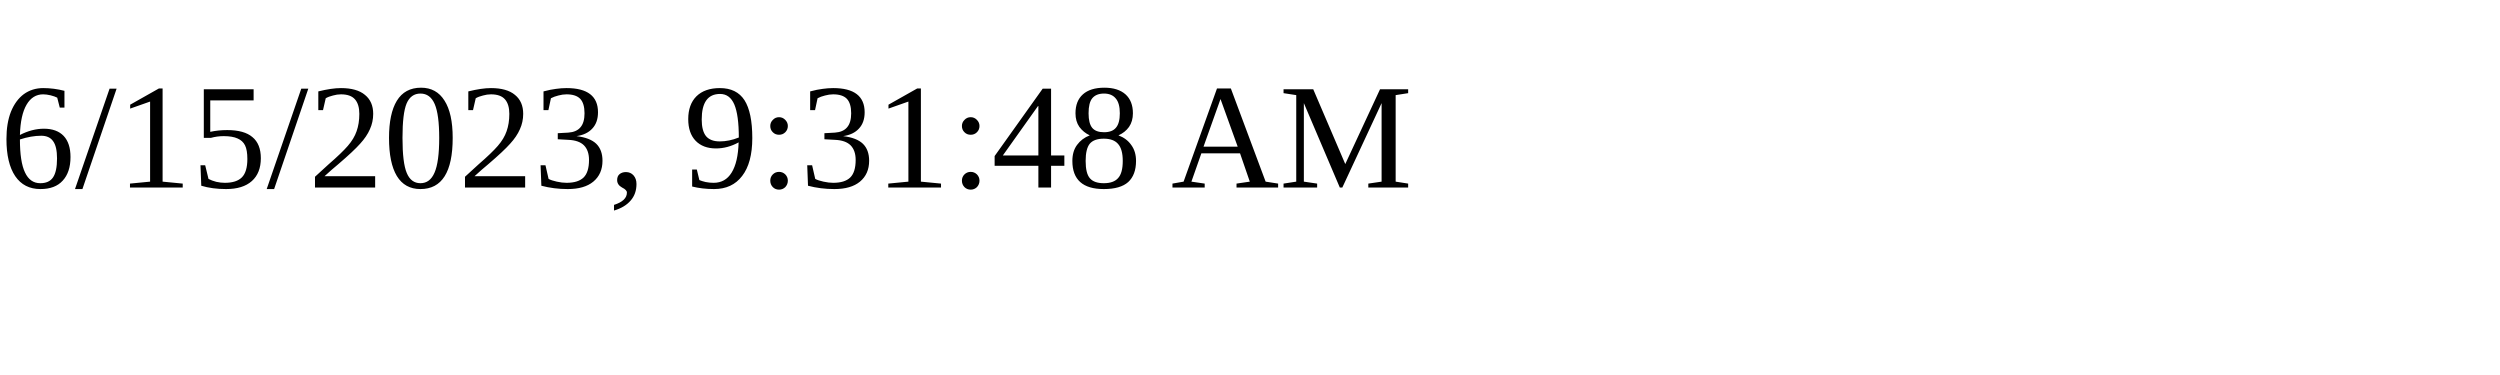
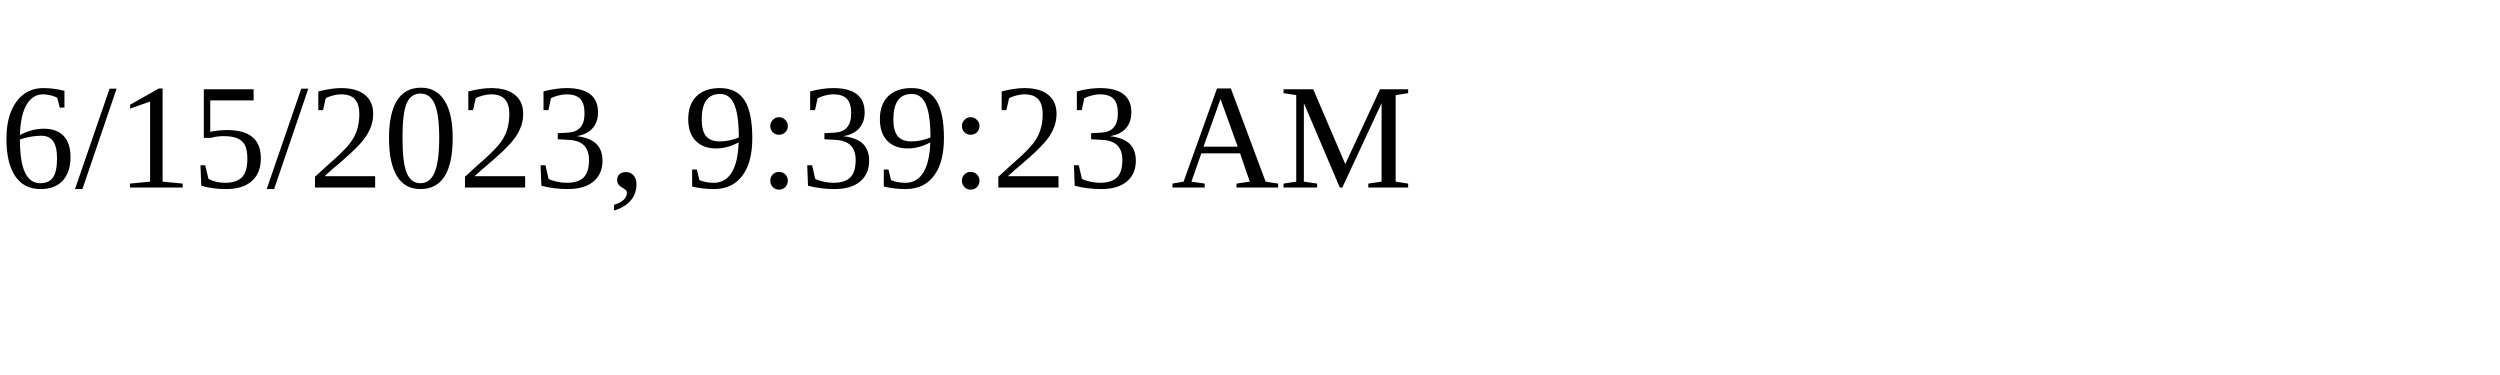
<svg xmlns="http://www.w3.org/2000/svg" height="30" width="200">
-   <text x="0" y="15">6/15/2023, 9:31:48 AM</text>
+   <text x="0" y="15">6/15/2023, 9:39:23 AM</text>
</svg>
